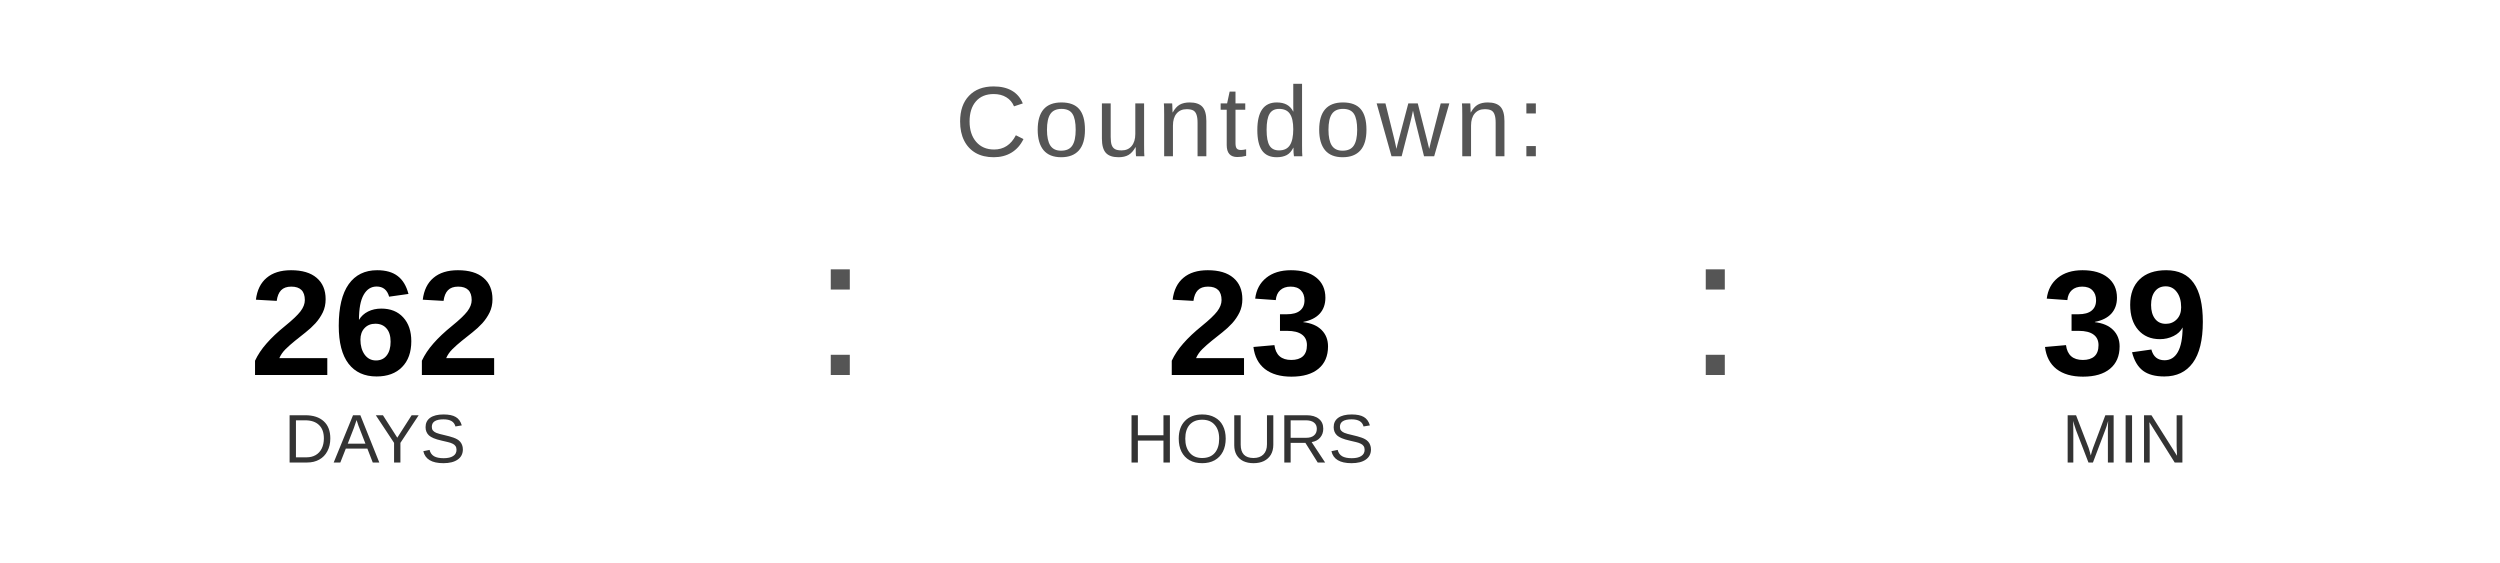
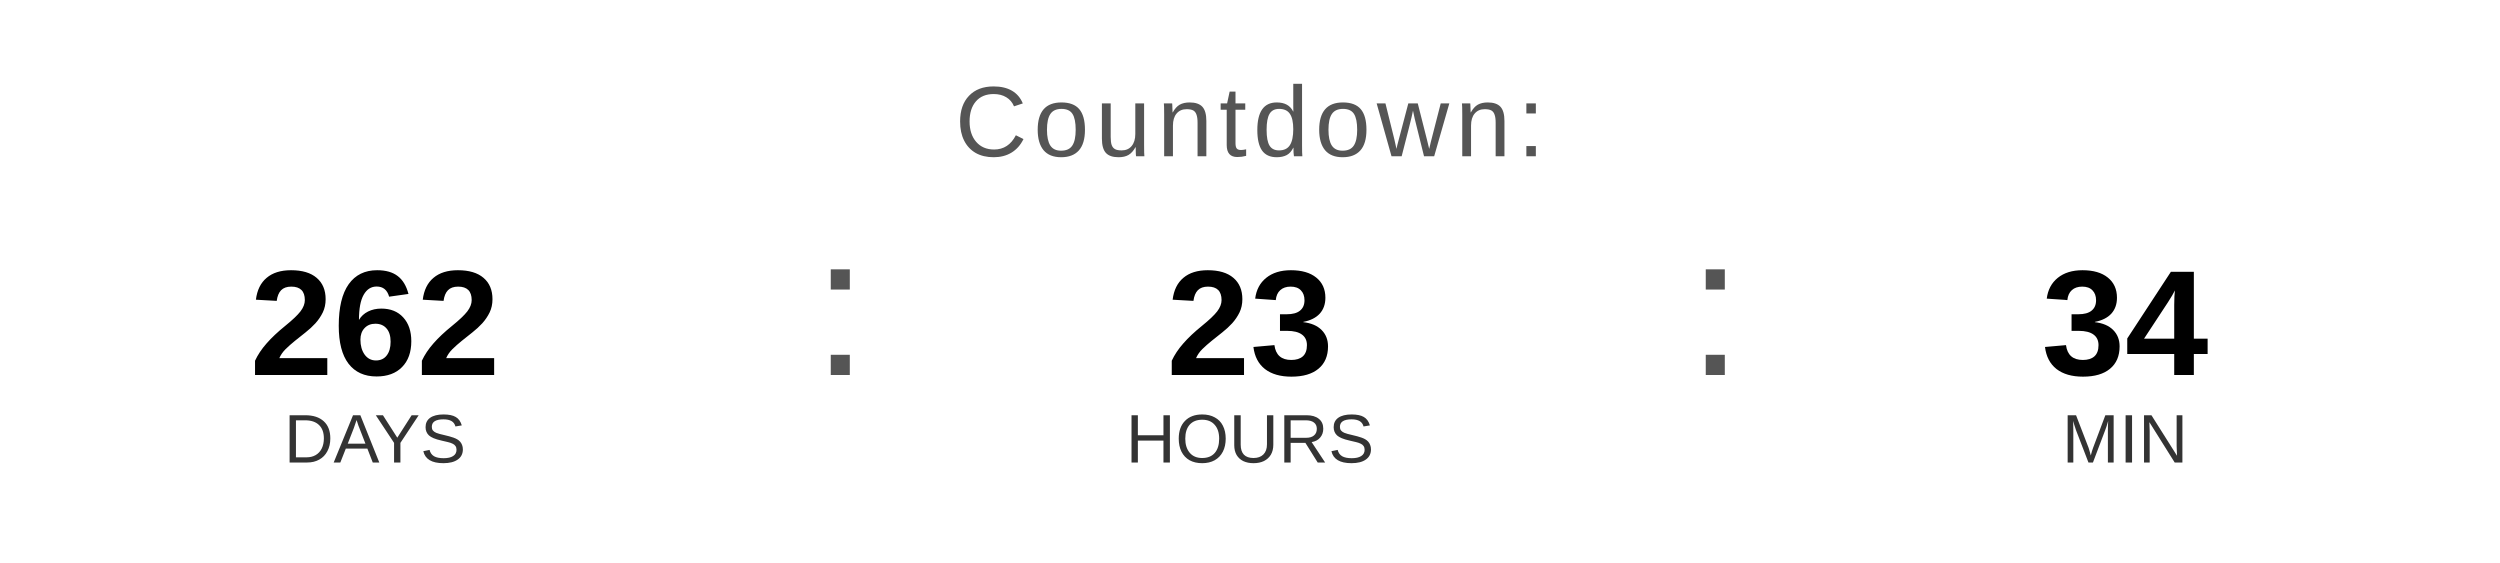
<svg xmlns="http://www.w3.org/2000/svg" width="400" height="90" viewBox="0 0 400 90">
  <text x="200" y="25" font-family="Arial, Helvetica, sans-serif" font-size="16" fill="#555555" text-anchor="middle" letter-spacing="1">
    Countdown:
  </text>
  <text x="60" y="60" font-family="Arial, Helvetica, sans-serif" font-size="24" font-weight="bold" fill="#000000" text-anchor="middle">262</text>
  <text x="60" y="74" font-family="Arial, Helvetica, sans-serif" font-size="11" fill="#333333" text-anchor="middle">DAYS</text>
  <text x="130" y="60" font-family="Arial, sans-serif" font-size="32" fill="#555555">:</text>
  <text x="200" y="60" font-family="Arial, Helvetica, sans-serif" font-size="24" font-weight="bold" fill="#000000" text-anchor="middle">23</text>
  <text x="200" y="74" font-family="Arial, Helvetica, sans-serif" font-size="11" fill="#333333" text-anchor="middle">HOURS</text>
  <text x="270" y="60" font-family="Arial, sans-serif" font-size="32" fill="#555555">:</text>
-   <text x="340" y="60" font-family="Arial, Helvetica, sans-serif" font-size="24" font-weight="bold" fill="#000000" text-anchor="middle">39</text>
+   <text x="340" y="60" font-family="Arial, Helvetica, sans-serif" font-size="24" font-weight="bold" fill="#000000" text-anchor="middle">34</text>
  <text x="340" y="74" font-family="Arial, Helvetica, sans-serif" font-size="11" fill="#333333" text-anchor="middle">MIN</text>
</svg>
